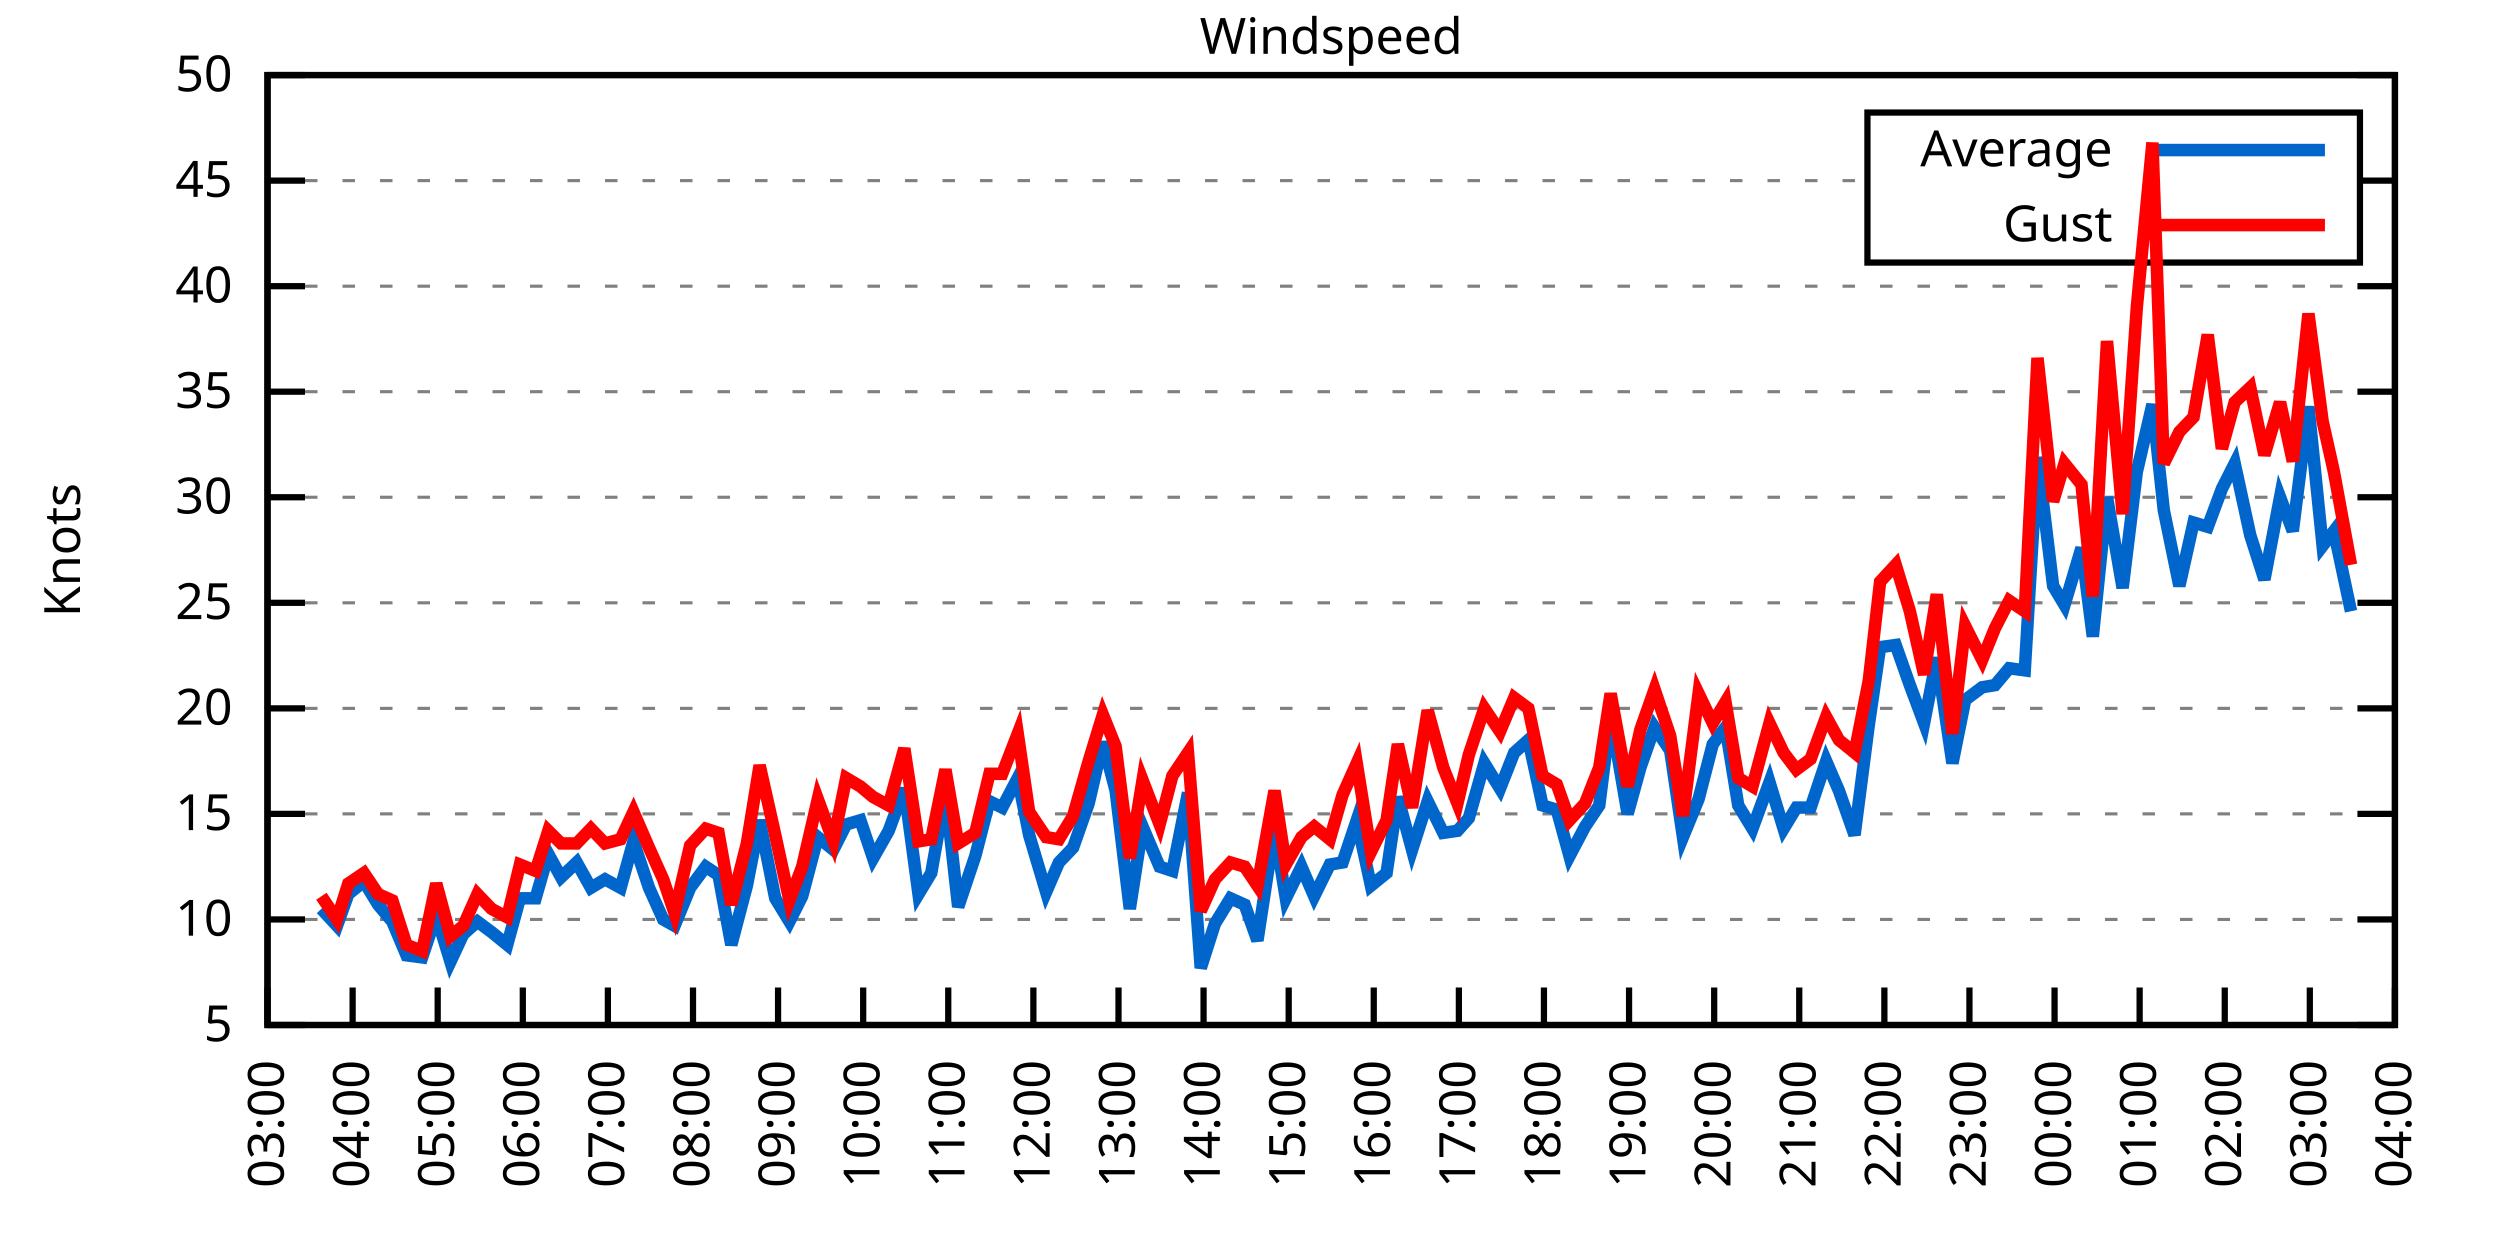
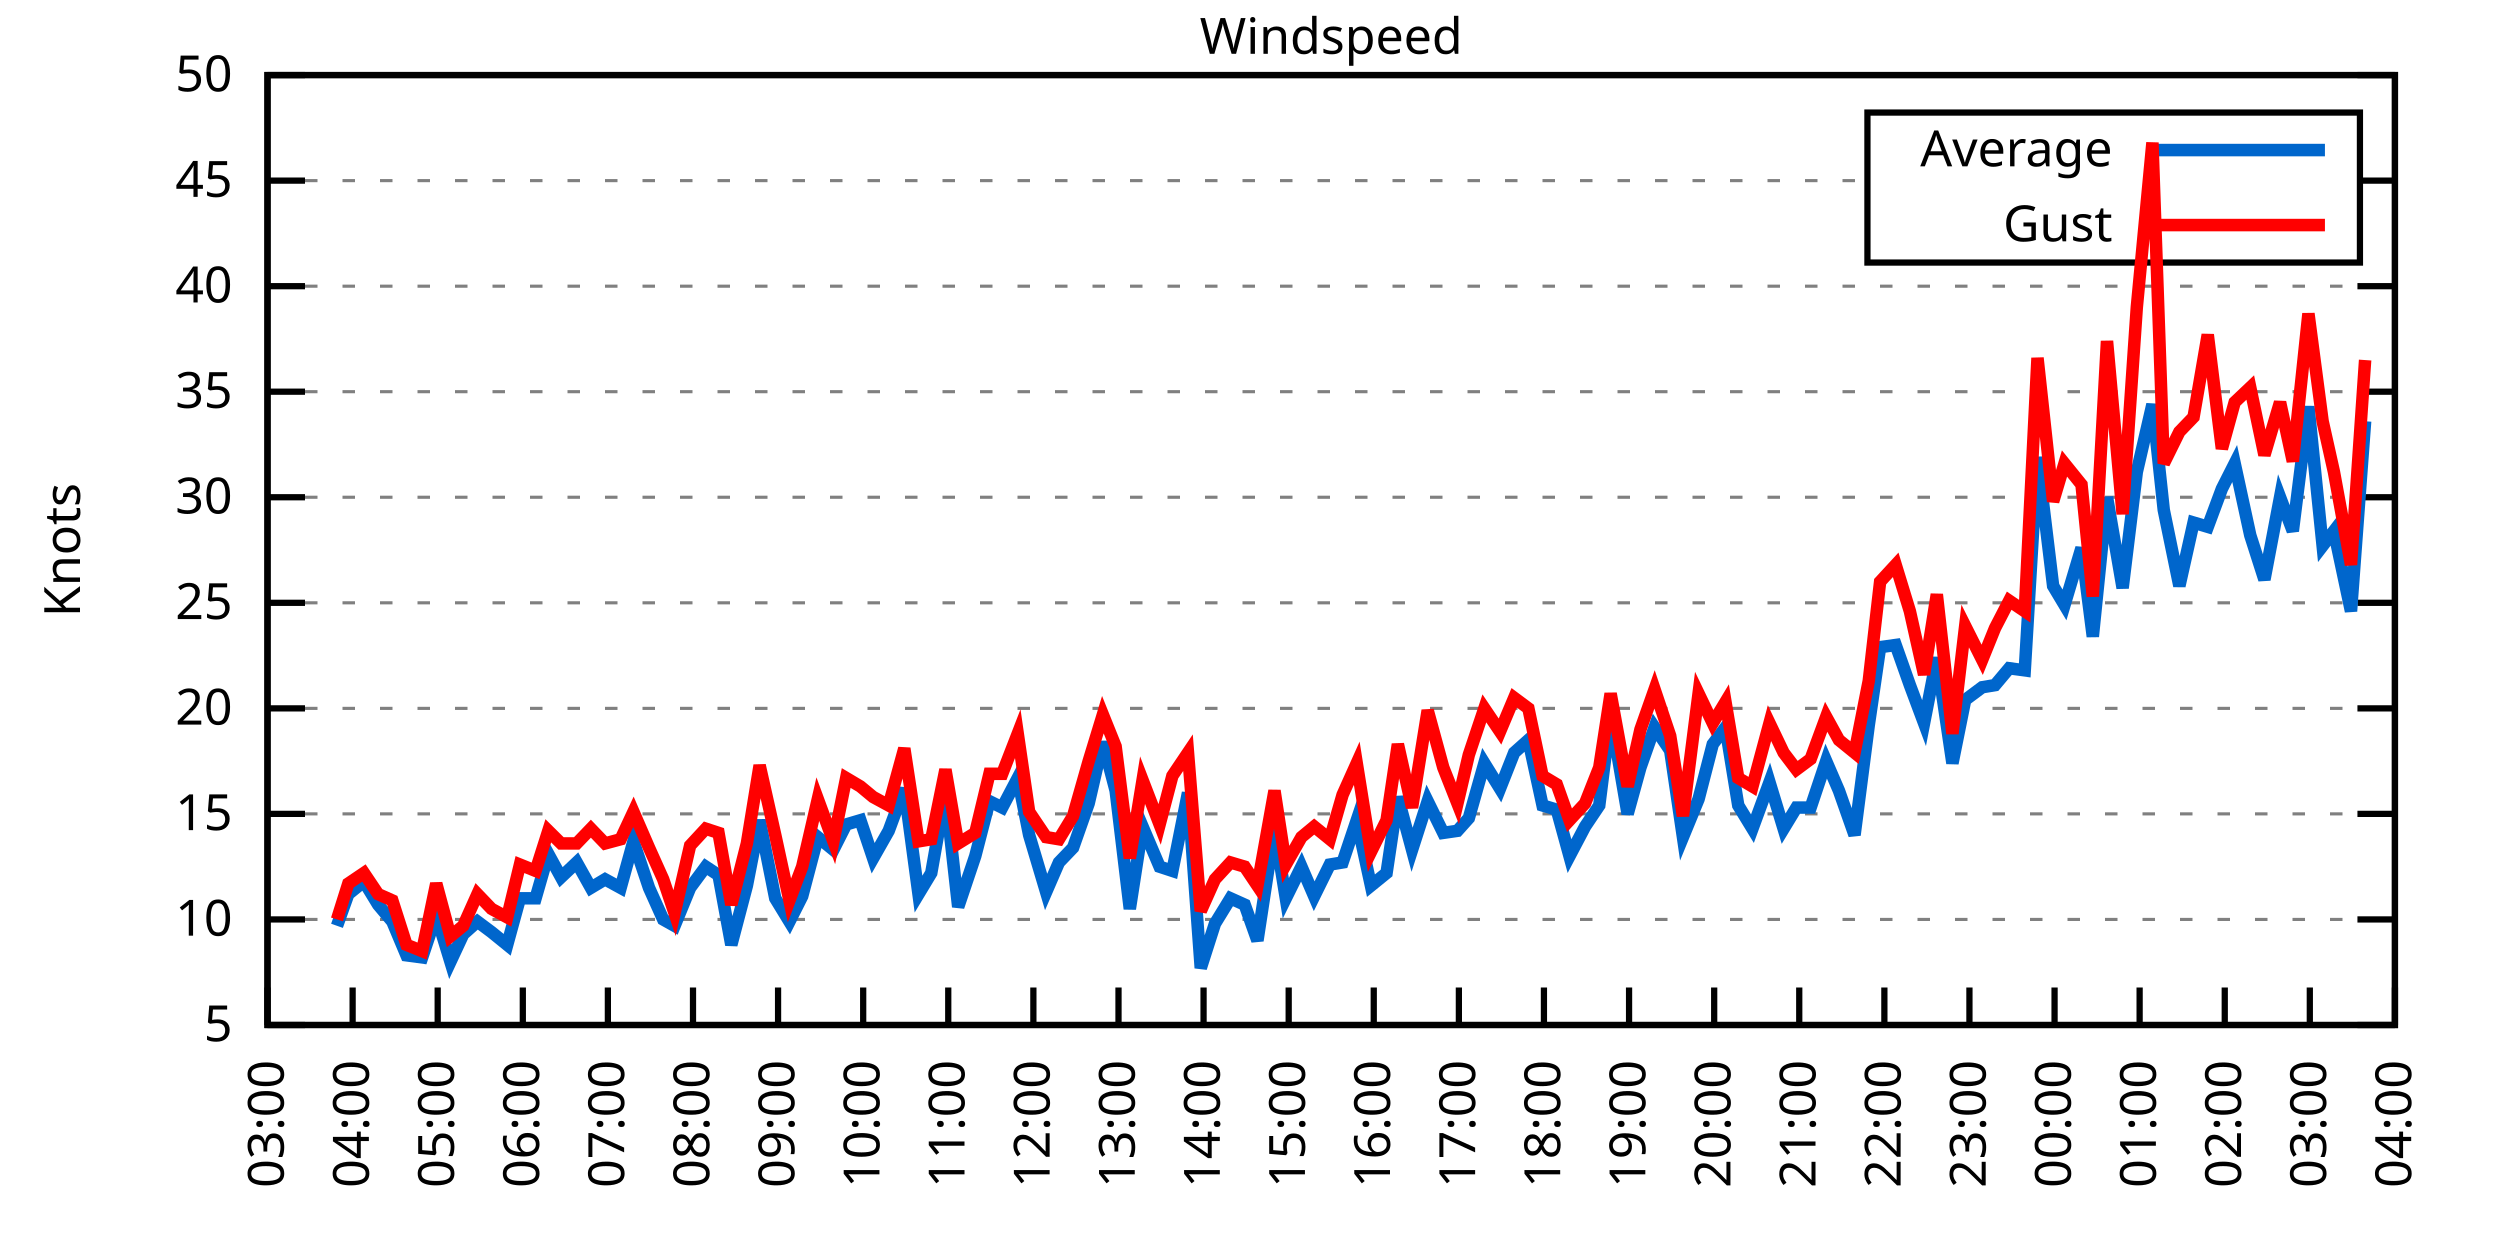
<svg xmlns="http://www.w3.org/2000/svg" xmlns:xlink="http://www.w3.org/1999/xlink" width="400" height="200" viewBox="0 0 400 200">
  <g id="gnuplot_canvas">
    <rect x="0" y="0" width="400" height="200" fill="none" />
    <defs>
      <circle id="gpDot" r="0.5" stroke-width="0.5" stroke="currentColor" />
      <path id="gpPt0" stroke-width="0.333" stroke="currentColor" d="M-1,0 h2 M0,-1 v2" />
      <path id="gpPt1" stroke-width="0.333" stroke="currentColor" d="M-1,-1 L1,1 M1,-1 L-1,1" />
      <path id="gpPt2" stroke-width="0.333" stroke="currentColor" d="M-1,0 L1,0 M0,-1 L0,1 M-1,-1 L1,1 M-1,1 L1,-1" />
      <rect id="gpPt3" stroke-width="0.333" stroke="currentColor" x="-1" y="-1" width="2" height="2" />
      <rect id="gpPt4" stroke-width="0.333" stroke="currentColor" fill="currentColor" x="-1" y="-1" width="2" height="2" />
      <circle id="gpPt5" stroke-width="0.333" stroke="currentColor" cx="0" cy="0" r="1" />
      <use xlink:href="#gpPt5" id="gpPt6" fill="currentColor" stroke="none" />
      <path id="gpPt7" stroke-width="0.333" stroke="currentColor" d="M0,-1.33 L-1.33,0.67 L1.33,0.67 z" />
      <use xlink:href="#gpPt7" id="gpPt8" fill="currentColor" stroke="none" />
      <use xlink:href="#gpPt7" id="gpPt9" stroke="currentColor" transform="rotate(180)" />
      <use xlink:href="#gpPt9" id="gpPt10" fill="currentColor" stroke="none" />
      <use xlink:href="#gpPt3" id="gpPt11" stroke="currentColor" transform="rotate(45)" />
      <use xlink:href="#gpPt11" id="gpPt12" fill="currentColor" stroke="none" />
      <path id="gpPt13" stroke-width="0.333" stroke="currentColor" d="M0,1.330 L1.265,0.411 L0.782,-1.067 L-0.782,-1.076 L-1.265,0.411 z" />
      <use xlink:href="#gpPt13" id="gpPt14" fill="currentColor" stroke="none" />
      <filter id="textbox" filterUnits="objectBoundingBox" x="0" y="0" height="1" width="1">
        <feFlood flood-color="white" flood-opacity="1" result="bgnd" />
        <feComposite in="SourceGraphic" in2="bgnd" operator="atop" />
      </filter>
      <filter id="greybox" filterUnits="objectBoundingBox" x="0" y="0" height="1" width="1">
        <feFlood flood-color="lightgrey" flood-opacity="1" result="grey" />
        <feComposite in="SourceGraphic" in2="grey" operator="atop" />
      </filter>
    </defs>
    <g fill="none" color="white" stroke="currentColor" stroke-width="1.00" stroke-linecap="butt" stroke-linejoin="miter">
</g>
    <g fill="none" color="black" stroke="currentColor" stroke-width="1.00" stroke-linecap="butt" stroke-linejoin="miter">
      <g stroke="none" shape-rendering="crispEdges">
        <polygon fill="rgb(255, 255, 255)" points="42.80,164.00 383.18,164.00 383.18,12.02 42.80,12.02 " />
      </g>
    </g>
    <g fill="none" color="black" stroke="currentColor" stroke-width="1.00" stroke-linecap="butt" stroke-linejoin="miter">
</g>
    <g fill="none" color="black" stroke="black" stroke-width="0.50" stroke-linecap="butt" stroke-linejoin="miter">
</g>
    <g fill="none" color="gray" stroke="currentColor" stroke-width="0.50" stroke-linecap="butt" stroke-linejoin="miter">
      <path stroke="gray" stroke-dasharray="2,4" class="gridline" d="M42.80,164.00 L383.19,164.00  " />
    </g>
    <g fill="none" color="gray" stroke="gray" stroke-width="1.00" stroke-linecap="butt" stroke-linejoin="miter">
</g>
    <g fill="none" color="black" stroke="currentColor" stroke-width="1.00" stroke-linecap="butt" stroke-linejoin="miter">
      <path stroke="black" d="M42.80,164.00 L48.80,164.00 M383.19,164.00 L377.19,164.00  " />
      <g transform="translate(37.20,166.60)" stroke="none" fill="black" font-family="Sans" font-size="8.00" text-anchor="end">
        <text>
          <tspan font-family="Sans"> 5</tspan>
        </text>
      </g>
    </g>
    <g fill="none" color="black" stroke="currentColor" stroke-width="1.00" stroke-linecap="butt" stroke-linejoin="miter">
</g>
    <g fill="none" color="black" stroke="black" stroke-width="0.50" stroke-linecap="butt" stroke-linejoin="miter">
</g>
    <g fill="none" color="gray" stroke="currentColor" stroke-width="0.50" stroke-linecap="butt" stroke-linejoin="miter">
      <path stroke="gray" stroke-dasharray="2,4" class="gridline" d="M42.80,147.11 L383.19,147.11  " />
    </g>
    <g fill="none" color="gray" stroke="gray" stroke-width="1.00" stroke-linecap="butt" stroke-linejoin="miter">
</g>
    <g fill="none" color="black" stroke="currentColor" stroke-width="1.00" stroke-linecap="butt" stroke-linejoin="miter">
      <path stroke="black" d="M42.80,147.11 L48.80,147.11 M383.19,147.11 L377.19,147.11  " />
      <g transform="translate(37.20,149.71)" stroke="none" fill="black" font-family="Sans" font-size="8.00" text-anchor="end">
        <text>
          <tspan font-family="Sans"> 10</tspan>
        </text>
      </g>
    </g>
    <g fill="none" color="black" stroke="currentColor" stroke-width="1.00" stroke-linecap="butt" stroke-linejoin="miter">
</g>
    <g fill="none" color="black" stroke="black" stroke-width="0.50" stroke-linecap="butt" stroke-linejoin="miter">
</g>
    <g fill="none" color="gray" stroke="currentColor" stroke-width="0.50" stroke-linecap="butt" stroke-linejoin="miter">
      <path stroke="gray" stroke-dasharray="2,4" class="gridline" d="M42.80,130.22 L383.19,130.22  " />
    </g>
    <g fill="none" color="gray" stroke="gray" stroke-width="1.00" stroke-linecap="butt" stroke-linejoin="miter">
</g>
    <g fill="none" color="black" stroke="currentColor" stroke-width="1.00" stroke-linecap="butt" stroke-linejoin="miter">
      <path stroke="black" d="M42.80,130.22 L48.80,130.22 M383.19,130.22 L377.19,130.22  " />
      <g transform="translate(37.20,132.82)" stroke="none" fill="black" font-family="Sans" font-size="8.00" text-anchor="end">
        <text>
          <tspan font-family="Sans"> 15</tspan>
        </text>
      </g>
    </g>
    <g fill="none" color="black" stroke="currentColor" stroke-width="1.00" stroke-linecap="butt" stroke-linejoin="miter">
</g>
    <g fill="none" color="black" stroke="black" stroke-width="0.50" stroke-linecap="butt" stroke-linejoin="miter">
</g>
    <g fill="none" color="gray" stroke="currentColor" stroke-width="0.50" stroke-linecap="butt" stroke-linejoin="miter">
      <path stroke="gray" stroke-dasharray="2,4" class="gridline" d="M42.80,113.34 L383.19,113.34  " />
    </g>
    <g fill="none" color="gray" stroke="gray" stroke-width="1.00" stroke-linecap="butt" stroke-linejoin="miter">
</g>
    <g fill="none" color="black" stroke="currentColor" stroke-width="1.00" stroke-linecap="butt" stroke-linejoin="miter">
      <path stroke="black" d="M42.80,113.34 L48.80,113.34 M383.19,113.34 L377.19,113.34  " />
      <g transform="translate(37.20,115.94)" stroke="none" fill="black" font-family="Sans" font-size="8.00" text-anchor="end">
        <text>
          <tspan font-family="Sans"> 20</tspan>
        </text>
      </g>
    </g>
    <g fill="none" color="black" stroke="currentColor" stroke-width="1.00" stroke-linecap="butt" stroke-linejoin="miter">
</g>
    <g fill="none" color="black" stroke="black" stroke-width="0.50" stroke-linecap="butt" stroke-linejoin="miter">
</g>
    <g fill="none" color="gray" stroke="currentColor" stroke-width="0.50" stroke-linecap="butt" stroke-linejoin="miter">
      <path stroke="gray" stroke-dasharray="2,4" class="gridline" d="M42.80,96.45 L383.19,96.45  " />
    </g>
    <g fill="none" color="gray" stroke="gray" stroke-width="1.00" stroke-linecap="butt" stroke-linejoin="miter">
</g>
    <g fill="none" color="black" stroke="currentColor" stroke-width="1.00" stroke-linecap="butt" stroke-linejoin="miter">
      <path stroke="black" d="M42.80,96.45 L48.80,96.45 M383.19,96.45 L377.19,96.45  " />
      <g transform="translate(37.20,99.05)" stroke="none" fill="black" font-family="Sans" font-size="8.00" text-anchor="end">
        <text>
          <tspan font-family="Sans"> 25</tspan>
        </text>
      </g>
    </g>
    <g fill="none" color="black" stroke="currentColor" stroke-width="1.00" stroke-linecap="butt" stroke-linejoin="miter">
</g>
    <g fill="none" color="black" stroke="black" stroke-width="0.50" stroke-linecap="butt" stroke-linejoin="miter">
</g>
    <g fill="none" color="gray" stroke="currentColor" stroke-width="0.50" stroke-linecap="butt" stroke-linejoin="miter">
      <path stroke="gray" stroke-dasharray="2,4" class="gridline" d="M42.80,79.56 L383.19,79.56  " />
    </g>
    <g fill="none" color="gray" stroke="gray" stroke-width="1.00" stroke-linecap="butt" stroke-linejoin="miter">
</g>
    <g fill="none" color="black" stroke="currentColor" stroke-width="1.00" stroke-linecap="butt" stroke-linejoin="miter">
      <path stroke="black" d="M42.80,79.56 L48.80,79.56 M383.19,79.56 L377.19,79.56  " />
      <g transform="translate(37.20,82.16)" stroke="none" fill="black" font-family="Sans" font-size="8.00" text-anchor="end">
        <text>
          <tspan font-family="Sans"> 30</tspan>
        </text>
      </g>
    </g>
    <g fill="none" color="black" stroke="currentColor" stroke-width="1.00" stroke-linecap="butt" stroke-linejoin="miter">
</g>
    <g fill="none" color="black" stroke="black" stroke-width="0.50" stroke-linecap="butt" stroke-linejoin="miter">
</g>
    <g fill="none" color="gray" stroke="currentColor" stroke-width="0.50" stroke-linecap="butt" stroke-linejoin="miter">
      <path stroke="gray" stroke-dasharray="2,4" class="gridline" d="M42.80,62.67 L383.19,62.67  " />
    </g>
    <g fill="none" color="gray" stroke="gray" stroke-width="1.00" stroke-linecap="butt" stroke-linejoin="miter">
</g>
    <g fill="none" color="black" stroke="currentColor" stroke-width="1.00" stroke-linecap="butt" stroke-linejoin="miter">
      <path stroke="black" d="M42.80,62.67 L48.80,62.67 M383.19,62.67 L377.19,62.67  " />
      <g transform="translate(37.20,65.27)" stroke="none" fill="black" font-family="Sans" font-size="8.00" text-anchor="end">
        <text>
          <tspan font-family="Sans"> 35</tspan>
        </text>
      </g>
    </g>
    <g fill="none" color="black" stroke="currentColor" stroke-width="1.00" stroke-linecap="butt" stroke-linejoin="miter">
</g>
    <g fill="none" color="black" stroke="black" stroke-width="0.50" stroke-linecap="butt" stroke-linejoin="miter">
</g>
    <g fill="none" color="gray" stroke="currentColor" stroke-width="0.50" stroke-linecap="butt" stroke-linejoin="miter">
      <path stroke="gray" stroke-dasharray="2,4" class="gridline" d="M42.80,45.79 L383.19,45.79  " />
    </g>
    <g fill="none" color="gray" stroke="gray" stroke-width="1.00" stroke-linecap="butt" stroke-linejoin="miter">
</g>
    <g fill="none" color="black" stroke="currentColor" stroke-width="1.00" stroke-linecap="butt" stroke-linejoin="miter">
      <path stroke="black" d="M42.80,45.79 L48.80,45.79 M383.19,45.79 L377.19,45.79  " />
      <g transform="translate(37.20,48.39)" stroke="none" fill="black" font-family="Sans" font-size="8.00" text-anchor="end">
        <text>
          <tspan font-family="Sans"> 40</tspan>
        </text>
      </g>
    </g>
    <g fill="none" color="black" stroke="currentColor" stroke-width="1.00" stroke-linecap="butt" stroke-linejoin="miter">
</g>
    <g fill="none" color="black" stroke="black" stroke-width="0.50" stroke-linecap="butt" stroke-linejoin="miter">
</g>
    <g fill="none" color="gray" stroke="currentColor" stroke-width="0.50" stroke-linecap="butt" stroke-linejoin="miter">
      <path stroke="gray" stroke-dasharray="2,4" class="gridline" d="M42.80,28.90 L298.79,28.90 M377.59,28.90 L383.19,28.90  " />
    </g>
    <g fill="none" color="gray" stroke="gray" stroke-width="1.00" stroke-linecap="butt" stroke-linejoin="miter">
</g>
    <g fill="none" color="black" stroke="currentColor" stroke-width="1.00" stroke-linecap="butt" stroke-linejoin="miter">
      <path stroke="black" d="M42.80,28.90 L48.80,28.90 M383.19,28.90 L377.19,28.90  " />
      <g transform="translate(37.20,31.50)" stroke="none" fill="black" font-family="Sans" font-size="8.00" text-anchor="end">
        <text>
          <tspan font-family="Sans"> 45</tspan>
        </text>
      </g>
    </g>
    <g fill="none" color="black" stroke="currentColor" stroke-width="1.00" stroke-linecap="butt" stroke-linejoin="miter">
</g>
    <g fill="none" color="black" stroke="black" stroke-width="0.50" stroke-linecap="butt" stroke-linejoin="miter">
</g>
    <g fill="none" color="gray" stroke="currentColor" stroke-width="0.50" stroke-linecap="butt" stroke-linejoin="miter">
      <path stroke="gray" stroke-dasharray="2,4" class="gridline" d="M42.80,12.01 L383.19,12.01  " />
    </g>
    <g fill="none" color="gray" stroke="gray" stroke-width="1.00" stroke-linecap="butt" stroke-linejoin="miter">
</g>
    <g fill="none" color="black" stroke="currentColor" stroke-width="1.00" stroke-linecap="butt" stroke-linejoin="miter">
      <path stroke="black" d="M42.80,12.01 L48.80,12.01 M383.19,12.01 L377.19,12.01  " />
      <g transform="translate(37.20,14.61)" stroke="none" fill="black" font-family="Sans" font-size="8.00" text-anchor="end">
        <text>
          <tspan font-family="Sans"> 50</tspan>
        </text>
      </g>
    </g>
    <g fill="none" color="black" stroke="currentColor" stroke-width="1.00" stroke-linecap="butt" stroke-linejoin="miter">
      <path stroke="black" d="M42.80,164.00 L42.80,158.00  " />
      <g transform="translate(45.40,169.60) rotate(270.00)" stroke="none" fill="black" font-family="Sans" font-size="8.00" text-anchor="end">
        <text>
          <tspan font-family="Sans">03:00</tspan>
        </text>
      </g>
    </g>
    <g fill="none" color="black" stroke="currentColor" stroke-width="1.00" stroke-linecap="butt" stroke-linejoin="miter">
      <path stroke="black" d="M56.42,164.00 L56.42,158.00  " />
      <g transform="translate(59.02,169.60) rotate(270.00)" stroke="none" fill="black" font-family="Sans" font-size="8.00" text-anchor="end">
        <text>
          <tspan font-family="Sans">04:00</tspan>
        </text>
      </g>
    </g>
    <g fill="none" color="black" stroke="currentColor" stroke-width="1.00" stroke-linecap="butt" stroke-linejoin="miter">
      <path stroke="black" d="M70.03,164.00 L70.03,158.00  " />
      <g transform="translate(72.63,169.60) rotate(270.00)" stroke="none" fill="black" font-family="Sans" font-size="8.00" text-anchor="end">
        <text>
          <tspan font-family="Sans">05:00</tspan>
        </text>
      </g>
    </g>
    <g fill="none" color="black" stroke="currentColor" stroke-width="1.00" stroke-linecap="butt" stroke-linejoin="miter">
      <path stroke="black" d="M83.65,164.00 L83.65,158.00  " />
      <g transform="translate(86.25,169.60) rotate(270.00)" stroke="none" fill="black" font-family="Sans" font-size="8.00" text-anchor="end">
        <text>
          <tspan font-family="Sans">06:00</tspan>
        </text>
      </g>
    </g>
    <g fill="none" color="black" stroke="currentColor" stroke-width="1.00" stroke-linecap="butt" stroke-linejoin="miter">
      <path stroke="black" d="M97.26,164.00 L97.26,158.00  " />
      <g transform="translate(99.86,169.60) rotate(270.00)" stroke="none" fill="black" font-family="Sans" font-size="8.00" text-anchor="end">
        <text>
          <tspan font-family="Sans">07:00</tspan>
        </text>
      </g>
    </g>
    <g fill="none" color="black" stroke="currentColor" stroke-width="1.00" stroke-linecap="butt" stroke-linejoin="miter">
      <path stroke="black" d="M110.88,164.00 L110.88,158.00  " />
      <g transform="translate(113.48,169.60) rotate(270.00)" stroke="none" fill="black" font-family="Sans" font-size="8.00" text-anchor="end">
        <text>
          <tspan font-family="Sans">08:00</tspan>
        </text>
      </g>
    </g>
    <g fill="none" color="black" stroke="currentColor" stroke-width="1.00" stroke-linecap="butt" stroke-linejoin="miter">
      <path stroke="black" d="M124.49,164.00 L124.49,158.00  " />
      <g transform="translate(127.09,169.60) rotate(270.00)" stroke="none" fill="black" font-family="Sans" font-size="8.00" text-anchor="end">
        <text>
          <tspan font-family="Sans">09:00</tspan>
        </text>
      </g>
    </g>
    <g fill="none" color="black" stroke="currentColor" stroke-width="1.00" stroke-linecap="butt" stroke-linejoin="miter">
      <path stroke="black" d="M138.11,164.00 L138.11,158.00  " />
      <g transform="translate(140.71,169.60) rotate(270.00)" stroke="none" fill="black" font-family="Sans" font-size="8.00" text-anchor="end">
        <text>
          <tspan font-family="Sans">10:00</tspan>
        </text>
      </g>
    </g>
    <g fill="none" color="black" stroke="currentColor" stroke-width="1.00" stroke-linecap="butt" stroke-linejoin="miter">
      <path stroke="black" d="M151.72,164.00 L151.72,158.00  " />
      <g transform="translate(154.32,169.60) rotate(270.00)" stroke="none" fill="black" font-family="Sans" font-size="8.00" text-anchor="end">
        <text>
          <tspan font-family="Sans">11:00</tspan>
        </text>
      </g>
    </g>
    <g fill="none" color="black" stroke="currentColor" stroke-width="1.00" stroke-linecap="butt" stroke-linejoin="miter">
      <path stroke="black" d="M165.34,164.00 L165.34,158.00  " />
      <g transform="translate(167.94,169.60) rotate(270.00)" stroke="none" fill="black" font-family="Sans" font-size="8.00" text-anchor="end">
        <text>
          <tspan font-family="Sans">12:00</tspan>
        </text>
      </g>
    </g>
    <g fill="none" color="black" stroke="currentColor" stroke-width="1.00" stroke-linecap="butt" stroke-linejoin="miter">
      <path stroke="black" d="M178.96,164.00 L178.96,158.00  " />
      <g transform="translate(181.56,169.60) rotate(270.00)" stroke="none" fill="black" font-family="Sans" font-size="8.00" text-anchor="end">
        <text>
          <tspan font-family="Sans">13:00</tspan>
        </text>
      </g>
    </g>
    <g fill="none" color="black" stroke="currentColor" stroke-width="1.00" stroke-linecap="butt" stroke-linejoin="miter">
      <path stroke="black" d="M192.57,164.00 L192.57,158.00  " />
      <g transform="translate(195.17,169.60) rotate(270.00)" stroke="none" fill="black" font-family="Sans" font-size="8.00" text-anchor="end">
        <text>
          <tspan font-family="Sans">14:00</tspan>
        </text>
      </g>
    </g>
    <g fill="none" color="black" stroke="currentColor" stroke-width="1.00" stroke-linecap="butt" stroke-linejoin="miter">
      <path stroke="black" d="M206.19,164.00 L206.19,158.00  " />
      <g transform="translate(208.79,169.60) rotate(270.00)" stroke="none" fill="black" font-family="Sans" font-size="8.00" text-anchor="end">
        <text>
          <tspan font-family="Sans">15:00</tspan>
        </text>
      </g>
    </g>
    <g fill="none" color="black" stroke="currentColor" stroke-width="1.00" stroke-linecap="butt" stroke-linejoin="miter">
      <path stroke="black" d="M219.80,164.00 L219.80,158.00  " />
      <g transform="translate(222.40,169.60) rotate(270.00)" stroke="none" fill="black" font-family="Sans" font-size="8.00" text-anchor="end">
        <text>
          <tspan font-family="Sans">16:00</tspan>
        </text>
      </g>
    </g>
    <g fill="none" color="black" stroke="currentColor" stroke-width="1.00" stroke-linecap="butt" stroke-linejoin="miter">
      <path stroke="black" d="M233.42,164.00 L233.42,158.00  " />
      <g transform="translate(236.02,169.60) rotate(270.00)" stroke="none" fill="black" font-family="Sans" font-size="8.00" text-anchor="end">
        <text>
          <tspan font-family="Sans">17:00</tspan>
        </text>
      </g>
    </g>
    <g fill="none" color="black" stroke="currentColor" stroke-width="1.00" stroke-linecap="butt" stroke-linejoin="miter">
      <path stroke="black" d="M247.03,164.00 L247.03,158.00  " />
      <g transform="translate(249.63,169.60) rotate(270.00)" stroke="none" fill="black" font-family="Sans" font-size="8.00" text-anchor="end">
        <text>
          <tspan font-family="Sans">18:00</tspan>
        </text>
      </g>
    </g>
    <g fill="none" color="black" stroke="currentColor" stroke-width="1.00" stroke-linecap="butt" stroke-linejoin="miter">
      <path stroke="black" d="M260.65,164.00 L260.65,158.00  " />
      <g transform="translate(263.25,169.60) rotate(270.00)" stroke="none" fill="black" font-family="Sans" font-size="8.00" text-anchor="end">
        <text>
          <tspan font-family="Sans">19:00</tspan>
        </text>
      </g>
    </g>
    <g fill="none" color="black" stroke="currentColor" stroke-width="1.00" stroke-linecap="butt" stroke-linejoin="miter">
      <path stroke="black" d="M274.27,164.00 L274.27,158.00  " />
      <g transform="translate(276.87,169.60) rotate(270.00)" stroke="none" fill="black" font-family="Sans" font-size="8.00" text-anchor="end">
        <text>
          <tspan font-family="Sans">20:00</tspan>
        </text>
      </g>
    </g>
    <g fill="none" color="black" stroke="currentColor" stroke-width="1.00" stroke-linecap="butt" stroke-linejoin="miter">
      <path stroke="black" d="M287.88,164.00 L287.88,158.00  " />
      <g transform="translate(290.48,169.60) rotate(270.00)" stroke="none" fill="black" font-family="Sans" font-size="8.00" text-anchor="end">
        <text>
          <tspan font-family="Sans">21:00</tspan>
        </text>
      </g>
    </g>
    <g fill="none" color="black" stroke="currentColor" stroke-width="1.00" stroke-linecap="butt" stroke-linejoin="miter">
      <path stroke="black" d="M301.50,164.00 L301.50,158.00  " />
      <g transform="translate(304.10,169.60) rotate(270.00)" stroke="none" fill="black" font-family="Sans" font-size="8.00" text-anchor="end">
        <text>
          <tspan font-family="Sans">22:00</tspan>
        </text>
      </g>
    </g>
    <g fill="none" color="black" stroke="currentColor" stroke-width="1.00" stroke-linecap="butt" stroke-linejoin="miter">
      <path stroke="black" d="M315.11,164.00 L315.11,158.00  " />
      <g transform="translate(317.71,169.60) rotate(270.00)" stroke="none" fill="black" font-family="Sans" font-size="8.00" text-anchor="end">
        <text>
          <tspan font-family="Sans">23:00</tspan>
        </text>
      </g>
    </g>
    <g fill="none" color="black" stroke="currentColor" stroke-width="1.00" stroke-linecap="butt" stroke-linejoin="miter">
      <path stroke="black" d="M328.73,164.00 L328.73,158.00  " />
      <g transform="translate(331.33,169.60) rotate(270.00)" stroke="none" fill="black" font-family="Sans" font-size="8.00" text-anchor="end">
        <text>
          <tspan font-family="Sans">00:00</tspan>
        </text>
      </g>
    </g>
    <g fill="none" color="black" stroke="currentColor" stroke-width="1.00" stroke-linecap="butt" stroke-linejoin="miter">
      <path stroke="black" d="M342.34,164.00 L342.34,158.00  " />
      <g transform="translate(344.94,169.60) rotate(270.00)" stroke="none" fill="black" font-family="Sans" font-size="8.00" text-anchor="end">
        <text>
          <tspan font-family="Sans">01:00</tspan>
        </text>
      </g>
    </g>
    <g fill="none" color="black" stroke="currentColor" stroke-width="1.00" stroke-linecap="butt" stroke-linejoin="miter">
      <path stroke="black" d="M355.96,164.00 L355.96,158.00  " />
      <g transform="translate(358.56,169.60) rotate(270.00)" stroke="none" fill="black" font-family="Sans" font-size="8.00" text-anchor="end">
        <text>
          <tspan font-family="Sans">02:00</tspan>
        </text>
      </g>
    </g>
    <g fill="none" color="black" stroke="currentColor" stroke-width="1.00" stroke-linecap="butt" stroke-linejoin="miter">
      <path stroke="black" d="M369.57,164.00 L369.57,158.00  " />
      <g transform="translate(372.17,169.60) rotate(270.00)" stroke="none" fill="black" font-family="Sans" font-size="8.00" text-anchor="end">
        <text>
          <tspan font-family="Sans">03:00</tspan>
        </text>
      </g>
    </g>
    <g fill="none" color="black" stroke="currentColor" stroke-width="1.00" stroke-linecap="butt" stroke-linejoin="miter">
      <path stroke="black" d="M383.19,164.00 L383.19,158.00  " />
      <g transform="translate(385.79,169.60) rotate(270.00)" stroke="none" fill="black" font-family="Sans" font-size="8.00" text-anchor="end">
        <text>
          <tspan font-family="Sans">04:00</tspan>
        </text>
      </g>
    </g>
    <g fill="none" color="black" stroke="currentColor" stroke-width="1.00" stroke-linecap="butt" stroke-linejoin="miter">
</g>
    <g fill="none" color="black" stroke="currentColor" stroke-width="1.00" stroke-linecap="butt" stroke-linejoin="miter">
      <path stroke="black" d="M42.80,12.01 L42.80,164.00 L383.19,164.00 L383.19,12.01 L42.80,12.01 Z  " />
    </g>
    <g fill="none" color="black" stroke="currentColor" stroke-width="1.00" stroke-linecap="butt" stroke-linejoin="miter">
</g>
    <g fill="none" color="black" stroke="currentColor" stroke-width="1.00" stroke-linecap="butt" stroke-linejoin="miter">
      <path stroke="black" d="M298.79,42.01 L298.79,18.01 L377.59,18.01 L377.59,42.01 L298.79,42.01 Z  " />
    </g>
    <g id="Windspeed_plot_1">
      <g fill="none" color="white" stroke="black" stroke-width="2.00" stroke-linecap="butt" stroke-linejoin="miter">
</g>
      <g fill="none" color="black" stroke="currentColor" stroke-width="2.00" stroke-linecap="butt" stroke-linejoin="miter">
        <g transform="translate(337.99,26.61)" stroke="none" fill="black" font-family="Sans" font-size="8.00" text-anchor="end">
          <text>
            <tspan font-family="Sans">Average</tspan>
          </text>
        </g>
      </g>
      <g fill="none" color="black" stroke="currentColor" stroke-width="2.00" stroke-linecap="butt" stroke-linejoin="miter">
-         <path stroke="rgb(  0, 102, 204)" d="M343.59,24.01 L371.99,24.01 M51.42,145.42 L53.92,148.13 L55.73,143.06 L58.23,141.03 L60.50,144.75 L62.77,147.45   L65.04,152.85 L67.54,153.19 L69.80,146.44 L72.07,153.87 L74.12,149.48 L76.39,147.45 L78.65,149.14 L81.15,151.17   L83.19,143.73 L85.69,143.73 L87.73,136.64 L89.77,140.36 L92.27,137.99 L94.54,142.05 L96.81,140.69 L99.30,142.05   L101.35,134.62 L103.84,142.05 L106.11,147.11 L107.93,148.13 L110.42,142.05 L112.92,138.67 L114.96,140.02 L117.01,151.17   L119.50,141.71 L121.54,131.24 L124.04,143.73 L126.31,147.45 L128.35,143.40 L130.85,133.94 L133.34,135.97 L135.39,131.91   L137.66,131.24 L139.70,137.32 L142.19,132.93 L144.69,126.17 L146.96,143.06 L149.00,139.68 L151.27,126.85 L153.31,145.09   L156.04,136.98 L158.31,128.20 L160.35,129.21 L162.84,124.48 L164.66,133.60 L167.38,142.72 L169.43,137.99 L171.69,135.63   L174.19,128.54 L176.46,118.74 L178.50,126.51 L180.77,145.42 L182.81,132.25 L185.54,138.67 L187.58,139.34 L190.08,126.85   L192.12,154.88 L194.39,147.79 L196.88,143.73 L199.15,144.75 L201.19,150.49 L203.92,132.59 L205.73,143.73 L208.23,138.67   L210.27,143.40 L212.77,138.33 L214.81,137.99 L217.08,131.24 L219.35,141.71 L221.85,139.68 L223.66,127.52 L225.93,135.97   L228.43,128.20 L230.92,133.26 L233.19,132.93 L235.01,130.90 L237.50,122.12 L240.00,126.17 L242.27,120.43 L244.54,118.40   L246.81,128.87 L249.08,129.55 L251.12,136.98 L253.61,132.25 L255.88,128.87 L257.70,114.35 L260.42,130.22 L262.47,122.79   L264.73,116.38 L267.23,120.09 L269.27,133.94 L271.77,127.86 L274.04,119.08 L276.08,116.38 L278.12,128.87 L280.39,132.59   L283.12,125.16 L285.38,132.59 L287.43,129.21 L289.70,129.21 L292.19,121.78 L294.23,126.51 L296.73,133.60 L299.00,116.04   L300.82,103.54 L303.31,103.20 L305.58,109.62 L307.85,115.70 L309.89,105.23 L312.39,122.12 L314.43,111.99 L317.15,109.96   L319.20,109.62 L321.47,106.92 L323.96,107.26 L326.00,73.14 L328.50,93.75 L330.32,96.79 L333.04,87.67 L334.85,101.85   L337.12,79.56 L339.62,94.08 L341.89,75.51 L344.39,64.70 L346.20,81.59 L348.70,93.75 L350.97,83.61 L353.24,84.29   L355.50,78.21 L357.55,74.16 L360.04,85.64 L362.31,92.73 L364.81,79.56 L366.85,84.97 L369.35,65.04 L371.62,87.33   L373.43,84.97 L376.16,97.80  " />
+         <path stroke="rgb(  0, 102, 204)" d="M343.59,24.01 L371.99,24.01 M53.92,148.13 L55.73,143.06 L58.23,141.03 L60.50,144.75 L62.77,147.45 L65.04,152.85   L67.54,153.19 L69.80,146.44 L72.07,153.87 L74.12,149.48 L76.39,147.45 L78.65,149.14 L81.15,151.17 L83.19,143.73   L85.69,143.73 L87.73,136.64 L89.77,140.36 L92.27,137.99 L94.54,142.05 L96.81,140.69 L99.30,142.05 L101.35,134.62   L103.84,142.05 L106.11,147.11 L107.93,148.13 L110.42,142.05 L112.92,138.67 L114.96,140.02 L117.01,151.17 L119.50,141.71   L121.54,131.24 L124.04,143.73 L126.31,147.45 L128.35,143.40 L130.85,133.94 L133.34,135.97 L135.39,131.91 L137.66,131.24   L139.70,137.32 L142.19,132.93 L144.69,126.17 L146.96,143.06 L149.00,139.68 L151.27,126.85 L153.31,145.09 L156.04,136.98   L158.31,128.20 L160.35,129.21 L162.84,124.48 L164.66,133.60 L167.38,142.72 L169.43,137.99 L171.69,135.63 L174.19,128.54   L176.46,118.74 L178.50,126.51 L180.77,145.42 L182.81,132.25 L185.54,138.67 L187.58,139.34 L190.08,126.85 L192.12,154.88   L194.39,147.79 L196.88,143.73 L199.15,144.75 L201.19,150.49 L203.92,132.59 L205.73,143.73 L208.23,138.67 L210.27,143.40   L212.77,138.33 L214.81,137.99 L217.08,131.24 L219.35,141.71 L221.85,139.68 L223.66,127.52 L225.93,135.97 L228.43,128.20   L230.92,133.26 L233.19,132.93 L235.01,130.90 L237.50,122.12 L240.00,126.17 L242.27,120.43 L244.54,118.40 L246.81,128.87   L249.08,129.55 L251.12,136.98 L253.61,132.25 L255.88,128.87 L257.70,114.35 L260.42,130.22 L262.47,122.79 L264.73,116.38   L267.23,120.09 L269.27,133.94 L271.77,127.86 L274.04,119.08 L276.08,116.38 L278.12,128.87 L280.39,132.59 L283.12,125.16   L285.38,132.59 L287.43,129.21 L289.70,129.21 L292.19,121.78 L294.23,126.51 L296.73,133.60 L299.00,116.04 L300.82,103.54   L303.31,103.20 L305.58,109.62 L307.85,115.70 L309.89,105.23 L312.39,122.12 L314.43,111.99 L317.15,109.96 L319.20,109.62   L321.47,106.92 L323.96,107.26 L326.00,73.14 L328.50,93.75 L330.32,96.79 L333.04,87.67 L334.85,101.85 L337.12,79.56   L339.62,94.08 L341.89,75.51 L344.39,64.70 L346.20,81.59 L348.70,93.75 L350.97,83.61 L353.24,84.29 L355.50,78.21   L357.55,74.16 L360.04,85.64 L362.31,92.73 L364.81,79.56 L366.85,84.97 L369.35,65.04 L371.62,87.33 L373.43,84.97   L376.16,97.80 L378.42,67.40  " />
      </g>
    </g>
    <g id="Windspeed_plot_2">
      <g fill="none" color="black" stroke="currentColor" stroke-width="2.00" stroke-linecap="butt" stroke-linejoin="miter">
        <g transform="translate(337.99,38.61)" stroke="none" fill="black" font-family="Sans" font-size="8.00" text-anchor="end">
          <text>
            <tspan font-family="Sans">Gust</tspan>
          </text>
        </g>
      </g>
      <g fill="none" color="black" stroke="currentColor" stroke-width="2.00" stroke-linecap="butt" stroke-linejoin="miter">
-         <path stroke="rgb(255,   0,   0)" d="M343.59,36.01 L371.99,36.01 M51.42,143.40 L53.92,147.11 L55.73,141.37 L58.23,139.68 L60.50,143.06 L62.77,144.07   L65.04,151.17 L67.54,152.18 L69.80,141.37 L72.07,149.81 L74.12,148.13 L76.39,143.06 L78.65,145.42 L81.15,146.77   L83.19,138.33 L85.69,139.34 L87.73,132.93 L89.77,134.95 L92.27,134.95 L94.54,132.59 L96.81,134.95 L99.30,134.28   L101.35,129.89 L103.84,135.63 L106.11,140.69 L107.93,146.10 L110.42,135.29 L112.92,132.59 L114.96,133.26 L117.01,144.75   L119.50,134.95 L121.54,122.46 L124.04,133.60 L126.31,144.07 L128.35,138.67 L130.85,127.86 L133.34,134.62 L135.39,124.48   L137.66,125.83 L139.70,127.52 L142.19,128.87 L144.69,119.75 L146.96,134.62 L149.00,134.28 L151.27,123.13 L153.31,134.95   L156.04,133.26 L158.31,123.81 L160.35,123.81 L162.84,117.39 L164.66,129.89 L167.38,133.94 L169.43,134.28 L171.69,130.56   L174.19,121.78 L176.46,114.35 L178.50,119.42 L180.77,137.32 L182.81,124.82 L185.54,131.91 L187.58,124.14 L190.08,120.43   L192.12,145.76 L194.39,140.69 L196.88,137.99 L199.15,138.67 L201.19,141.71 L203.92,126.51 L205.73,138.33 L208.23,133.94   L210.27,132.25 L212.77,134.28 L214.81,127.18 L217.08,122.12 L219.35,136.30 L221.85,131.24 L223.66,119.08 L225.93,129.21   L228.43,113.67 L230.92,122.79 L233.19,128.54 L235.01,120.77 L237.50,113.34 L240.00,117.05 L242.27,111.65 L244.54,113.34   L246.81,124.14 L249.08,125.50 L251.12,131.24 L253.61,128.54 L255.88,122.79 L257.70,110.97 L260.42,125.83 L262.47,116.71   L264.73,110.30 L267.23,117.73 L269.27,130.56 L271.77,110.97 L274.04,115.70 L276.08,112.32 L278.12,124.48 L280.39,125.83   L283.12,115.70 L285.38,120.43 L287.43,123.13 L289.70,121.44 L292.19,114.69 L294.23,118.40 L296.73,120.43 L299.00,108.95   L300.82,93.07 L303.31,90.37 L305.58,97.80 L307.85,107.93 L309.89,95.10 L312.39,117.39 L314.43,100.16 L317.15,105.57   L319.20,100.50 L321.47,96.11 L323.96,97.80 L326.00,57.27 L328.50,80.24 L330.32,74.16 L333.04,77.53 L334.85,95.44   L337.12,54.57 L339.62,82.26 L341.89,49.16 L344.39,22.82 L346.20,74.16 L348.70,69.09 L350.97,66.73 L353.24,53.55   L355.50,71.79 L357.55,64.36 L360.04,62.00 L362.31,72.81 L364.81,64.36 L366.85,73.82 L369.35,50.18 L371.62,67.40   L373.43,75.51 L376.16,90.37  " />
+         <path stroke="rgb(255,   0,   0)" d="M343.59,36.01 L371.99,36.01 M53.92,147.11 L55.73,141.37 L58.23,139.68 L60.50,143.06 L62.77,144.07 L65.04,151.17   L67.54,152.18 L69.80,141.37 L72.07,149.81 L74.12,148.13 L76.39,143.06 L78.65,145.42 L81.15,146.77 L83.19,138.33   L85.69,139.34 L87.73,132.93 L89.77,134.95 L92.27,134.95 L94.54,132.59 L96.81,134.95 L99.30,134.28 L101.35,129.89   L103.84,135.63 L106.11,140.69 L107.93,146.10 L110.42,135.29 L112.92,132.59 L114.96,133.26 L117.01,144.75 L119.50,134.95   L121.54,122.46 L124.04,133.60 L126.31,144.07 L128.35,138.67 L130.85,127.86 L133.34,134.62 L135.39,124.48 L137.66,125.83   L139.70,127.52 L142.19,128.87 L144.69,119.75 L146.96,134.62 L149.00,134.28 L151.27,123.13 L153.31,134.95 L156.04,133.26   L158.31,123.81 L160.35,123.81 L162.84,117.39 L164.66,129.89 L167.38,133.94 L169.43,134.28 L171.69,130.56 L174.19,121.78   L176.46,114.35 L178.50,119.42 L180.77,137.32 L182.81,124.82 L185.54,131.91 L187.58,124.14 L190.08,120.43 L192.12,145.76   L194.39,140.69 L196.88,137.99 L199.15,138.67 L201.19,141.71 L203.92,126.51 L205.73,138.33 L208.23,133.94 L210.27,132.25   L212.77,134.28 L214.81,127.18 L217.08,122.12 L219.35,136.30 L221.85,131.24 L223.66,119.08 L225.93,129.21 L228.43,113.67   L230.92,122.79 L233.19,128.54 L235.01,120.77 L237.50,113.34 L240.00,117.05 L242.27,111.65 L244.54,113.34 L246.81,124.14   L249.08,125.50 L251.12,131.24 L253.61,128.54 L255.88,122.79 L257.70,110.97 L260.42,125.83 L262.47,116.71 L264.73,110.30   L267.23,117.73 L269.27,130.56 L271.77,110.97 L274.04,115.70 L276.08,112.32 L278.12,124.48 L280.39,125.83 L283.12,115.70   L285.38,120.43 L287.43,123.13 L289.70,121.44 L292.19,114.69 L294.23,118.40 L296.73,120.43 L299.00,108.95 L300.82,93.07   L303.31,90.37 L305.58,97.80 L307.85,107.93 L309.89,95.10 L312.39,117.39 L314.43,100.16 L317.15,105.57 L319.20,100.50   L321.47,96.11 L323.96,97.80 L326.00,57.27 L328.50,80.24 L330.32,74.16 L333.04,77.53 L334.85,95.44 L337.12,54.57   L339.62,82.26 L341.89,49.16 L344.39,22.82 L346.20,74.16 L348.70,69.09 L350.97,66.73 L353.24,53.55 L355.50,71.79   L357.55,64.36 L360.04,62.00 L362.31,72.81 L364.81,64.36 L366.85,73.82 L369.35,50.18 L371.62,67.40 L373.43,75.51   L376.16,90.37 L378.42,57.61  " />
      </g>
    </g>
    <g fill="none" color="black" stroke="currentColor" stroke-width="2.00" stroke-linecap="butt" stroke-linejoin="miter">
</g>
    <g fill="none" color="black" stroke="black" stroke-width="1.00" stroke-linecap="butt" stroke-linejoin="miter">
</g>
    <g fill="none" color="black" stroke="currentColor" stroke-width="1.00" stroke-linecap="butt" stroke-linejoin="miter">
      <path stroke="black" d="M42.80,12.01 L42.80,164.00 L383.19,164.00 L383.19,12.01 L42.80,12.01 Z  " />
      <g transform="translate(12.80,88.01) rotate(270.00)" stroke="none" fill="black" font-family="Sans" font-size="8.00" text-anchor="middle">
        <text>
          <tspan font-family="Sans">Knots</tspan>
        </text>
      </g>
    </g>
    <g fill="none" color="black" stroke="currentColor" stroke-width="1.00" stroke-linecap="butt" stroke-linejoin="miter">
</g>
    <g fill="none" color="black" stroke="currentColor" stroke-width="1.00" stroke-linecap="butt" stroke-linejoin="miter">
      <g transform="translate(212.99,8.61)" stroke="none" fill="black" font-family="Sans" font-size="8.00" text-anchor="middle">
        <text>
          <tspan font-family="Sans">Windspeed</tspan>
        </text>
      </g>
    </g>
    <g fill="none" color="black" stroke="currentColor" stroke-width="1.00" stroke-linecap="butt" stroke-linejoin="miter">
</g>
  </g>
</svg>
